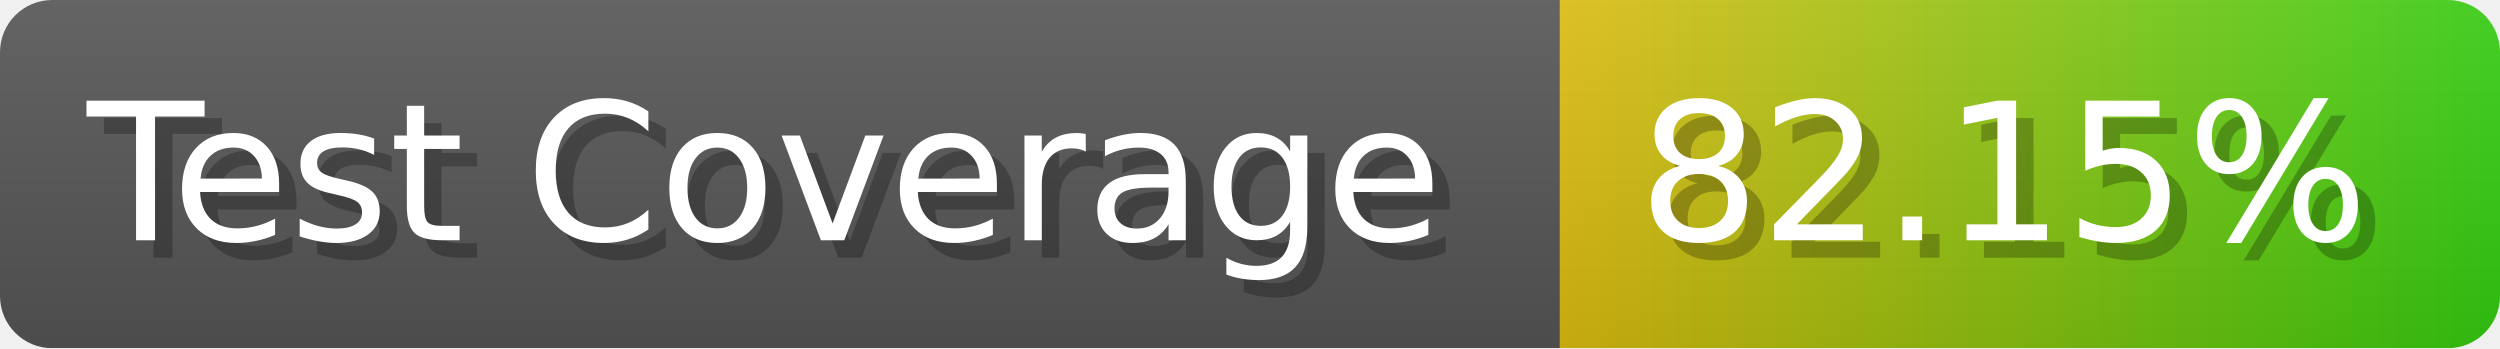
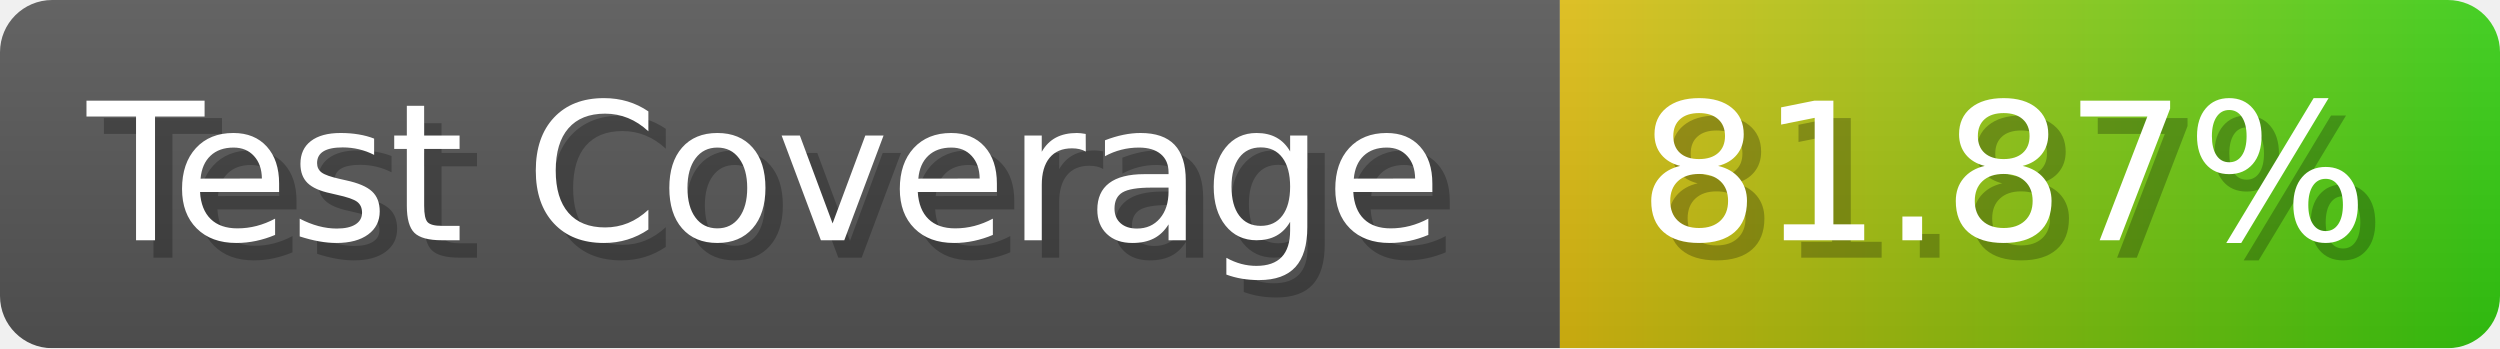
- <svg xmlns="http://www.w3.org/2000/svg" width="143.6" height="20" viewBox="0 0 1436 200" role="img" aria-label="Test Coverage: 82.15%">
+ <svg xmlns="http://www.w3.org/2000/svg" width="143.6" height="20" viewBox="0 0 1436 200" role="img" aria-label="Test Coverage: 81.87%">
  <linearGradient id="a" x2="0" y2="100%">
    <stop offset="0" stop-opacity=".1" stop-color="#EEE" />
    <stop offset="1" stop-opacity=".1" />
  </linearGradient>
  <mask id="m">
    <rect width="1436" height="200" rx="30" fill="#FFF" />
  </mask>
  <g mask="url(#m)">
    <rect width="896" height="200" fill="#555" />
    <rect width="540" height="200" fill="url(#x)" x="896" />
    <rect width="1436" height="200" fill="url(#a)" />
  </g>
  <g aria-hidden="true" fill="#fff" text-anchor="start" font-family="Verdana,DejaVu Sans,sans-serif" font-size="110">
    <text x="60" y="148" textLength="796" fill="#000" opacity="0.25">Test Coverage</text>
    <text x="50" y="138" textLength="796">Test Coverage</text>
-     <text x="951" y="148" textLength="440" fill="#000" opacity="0.25">82.15%</text>
-     <text x="941" y="138" textLength="440">82.15%</text>
+     <text x="951" y="148" textLength="440" fill="#000" opacity="0.25">81.87%</text>
+     <text x="941" y="138" textLength="440">81.87%</text>
  </g>
  <linearGradient id="x" x1="0%" y1="0%" x2="100%" y2="0%">
    <stop offset="0%" style="stop-color:#DB1" />
    <stop offset="100%" style="stop-color:#3C1" />
  </linearGradient>
</svg>
